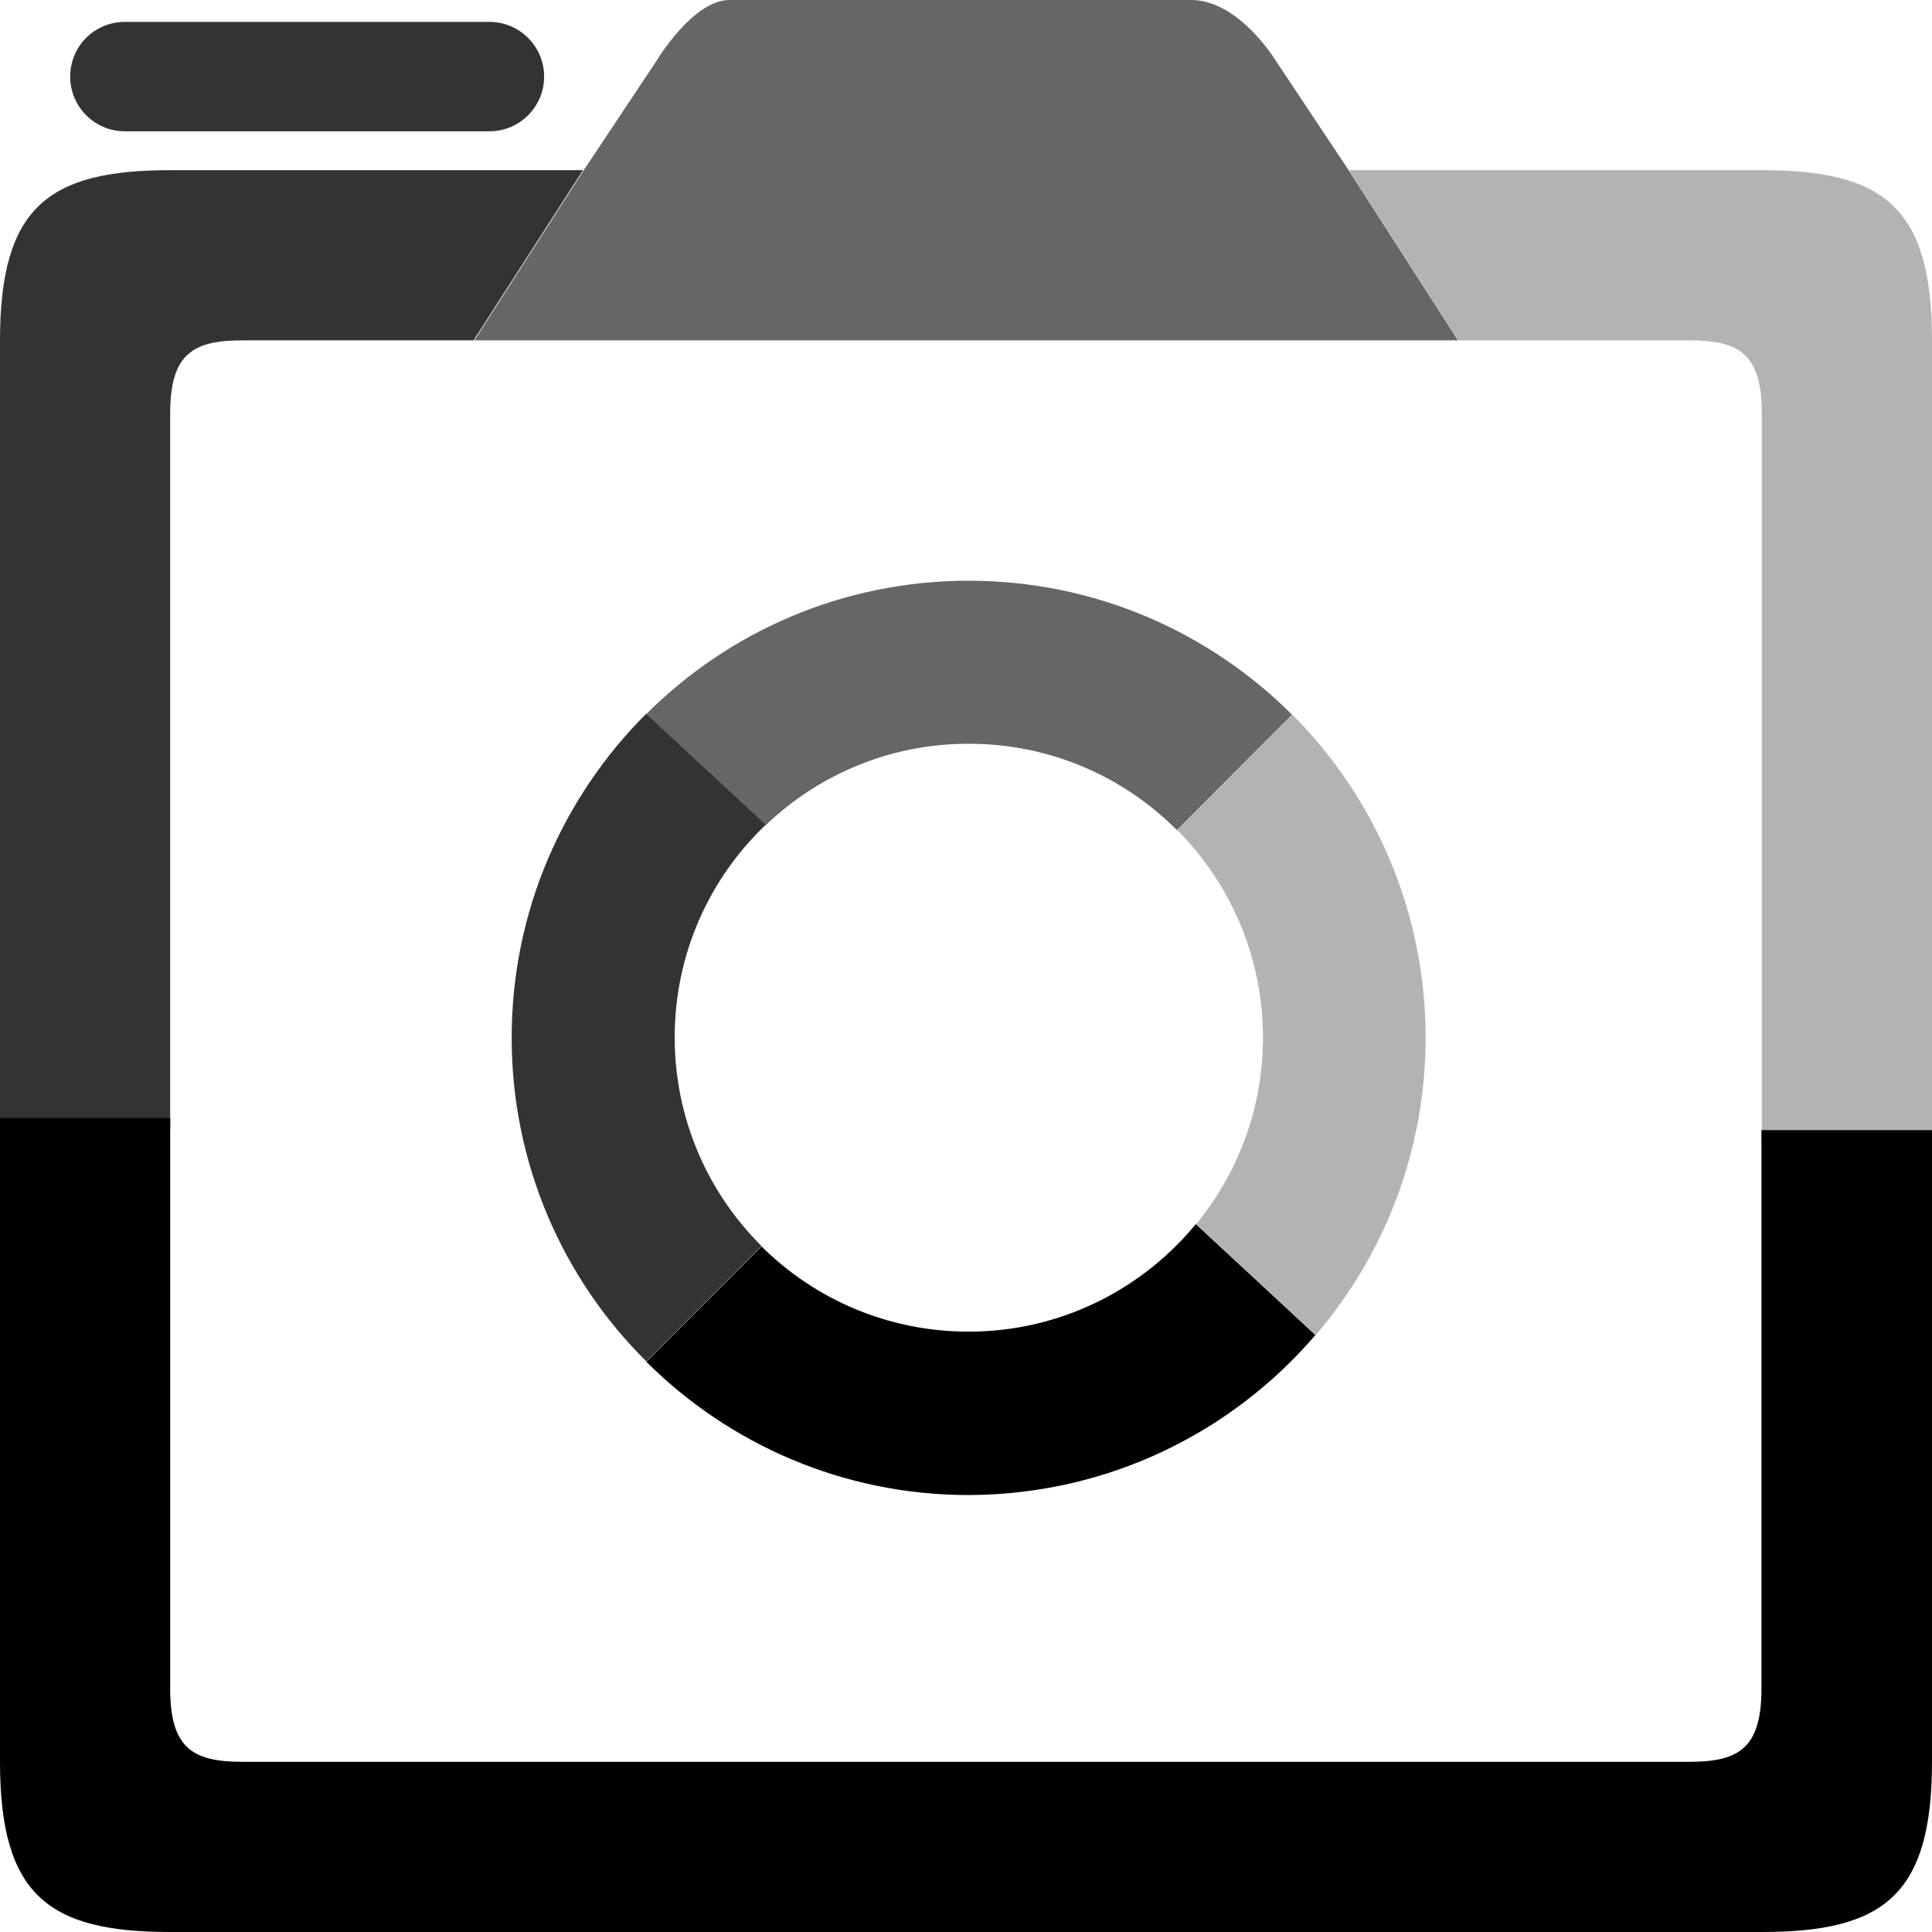
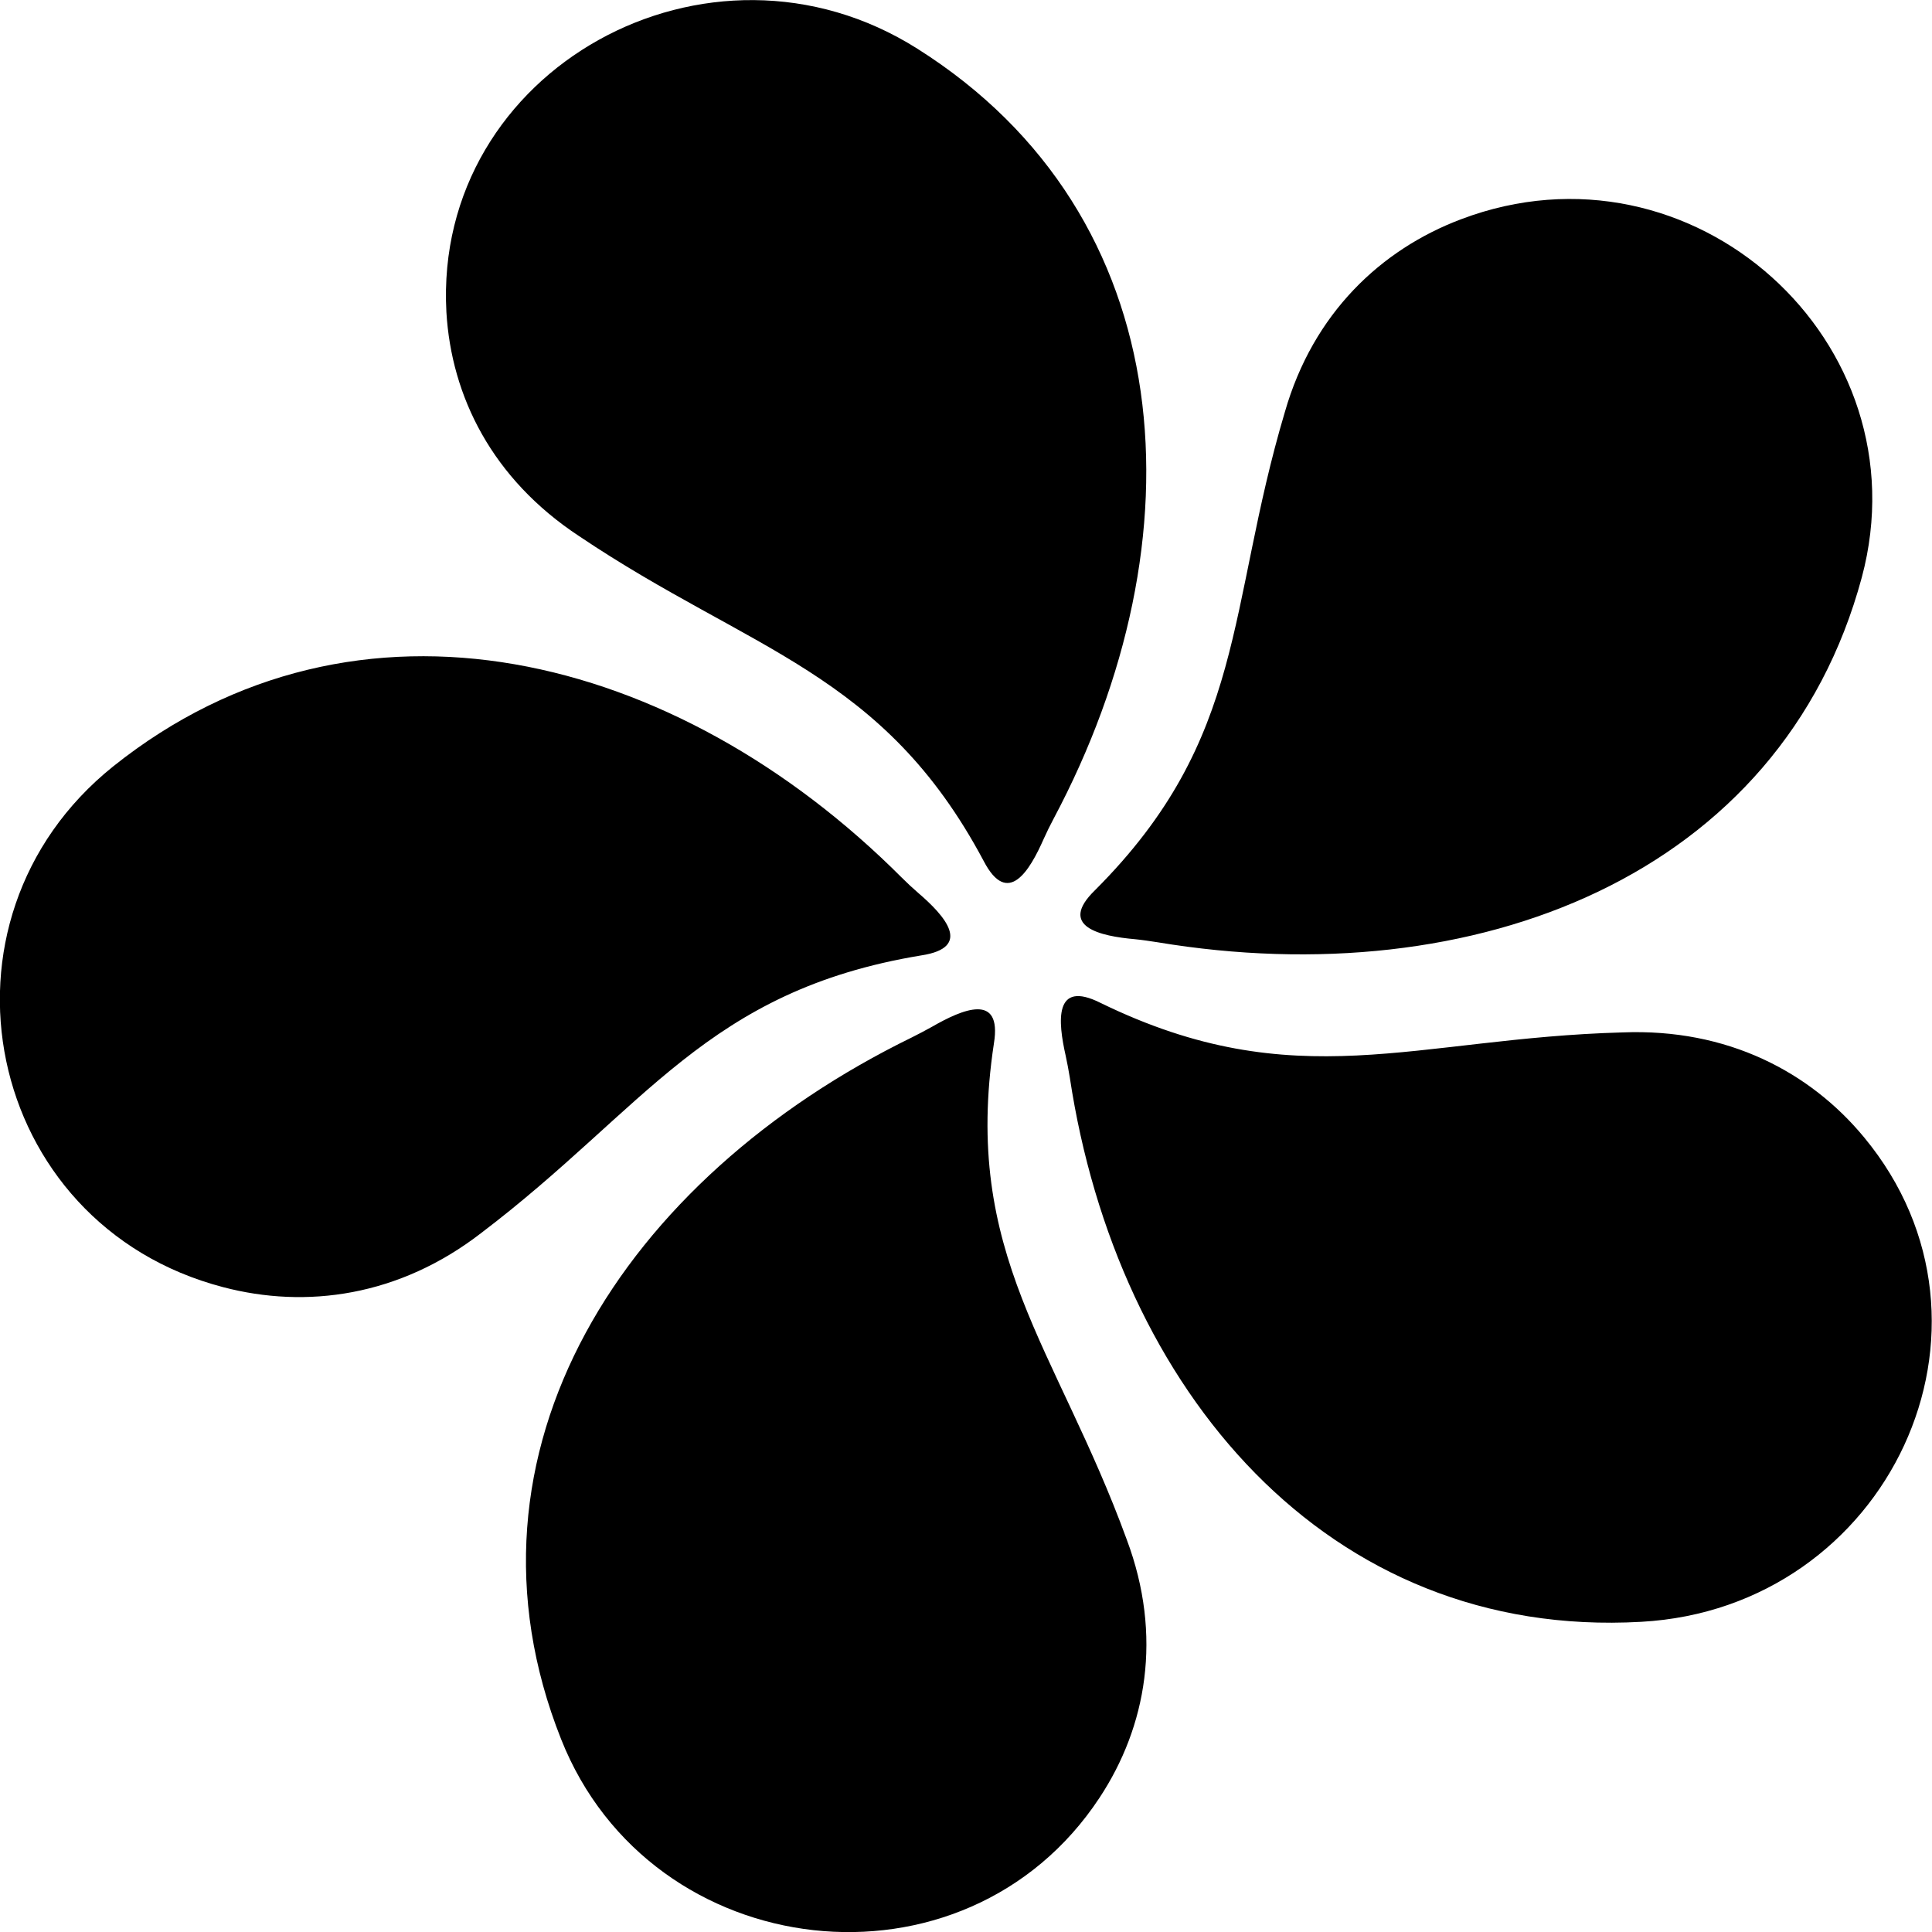
- <svg xmlns="http://www.w3.org/2000/svg" xml:space="preserve" shape-rendering="geometricPrecision" viewBox="0 0 512 512">
-   <path d="M512 299.5v167.4c0 35.4-12.9 45.1-45.1 45.1H45.1C12.9 512 0 502.3 0 466.9V296.3h45.1v151.3c0 16.1 6.4 19.3 19.3 19.3h383.1c12.9 0 19.3-3.2 19.3-19.3V299.5zm-163.4 54.3-31.7-29.4c-14.3 17.4-36 28.5-60.2 28.5-21.4 0-40.8-8.6-54.9-22.6l-30.5 30.6c21.9 21.8 52.1 35.3 85.4 35.3 36.8-.1 69.7-16.5 91.9-42.4" />
-   <path d="M64.4 45.1h90.1l-29 45.1H64.4c-12.9 0-19.3 3.2-19.3 19.3v190H0V90.2c0-35.4 12.9-45.1 45.1-45.1zM135.6 275c0-33.5 13.6-63.8 35.6-85.8l31.7 29.4c-14.9 14.2-24.1 34.2-24.1 56.3 0 21.6 8.8 41.2 23 55.3l-30.5 30.6c-22.1-21.9-35.7-52.3-35.7-85.8M33.1 5.8h96.6c8 0 14.5 6.5 14.5 14.5s-6.5 14.5-14.5 14.5H33.1c-8 0-14.5-6.5-14.5-14.5 0-8.1 6.5-14.5 14.5-14.5" style="opacity:.8" />
-   <path d="M256.7 153.9c33.5 0 63.8 13.6 85.7 35.5L311.9 220c-14.1-14.2-33.6-22.9-55.2-22.9-10.6 0-20.8 2.1-30 6-8.9 3.7-16.9 9-23.8 15.6l-31.7-29.4c21.9-21.9 52.1-35.4 85.5-35.4m-5.5-63.7h135.2l-29-45.1-19.3-29S328.4 0 315.6 0H193.3C183.6 0 174 16.1 174 16.1l-19.3 29-29 45.1z" style="opacity:.6" />
-   <path d="M447.6 45.1h-90.1l29 45.1h61.1c12.9 0 19.3 3.2 19.3 19.3v193.2H512V90.2c0-35.4-12.9-45.1-45.1-45.1zM377.8 275c0 30.1-11 57.6-29.1 78.8L317 324.4c11-13.4 17.7-30.6 17.7-49.4 0-21.5-8.7-40.9-22.7-55l30.5-30.6c21.8 21.9 35.3 52.2 35.3 85.6" style="opacity:.3" />
+ <svg xmlns="http://www.w3.org/2000/svg" xml:space="preserve" viewBox="0 0 512 512">
+   <path d="M241.7 274.9c1.8-.9 3.5-1.8 5.3-2.8 8-4.6 18.6-9.2 16.4 4.4-8.5 56 16.6 80.5 35.2 131.5 9.6 25.6 5.2 49.6-7.2 68.4-35.7 54.2-118.9 44.6-142.7-15.5-30.3-76.3 16.6-148.7 93-186m-2.7-42.3c1.4 1.4 2.8 2.7 4.3 4 7 6 14.7 14.5.8 16.6-56.9 9.4-72.9 40.4-116.5 73.5-21.8 16.9-46.5 20.2-68.5 14.4-63.5-16.6-80-97.2-29.1-138 64.7-51.7 149.3-30.3 209 29.5m40.2-15.6c-.9 1.7-1.8 3.5-2.6 5.3-3.7 8.4-9.5 18.2-15.9 5.9C234 178 199 172.7 153.5 142.1c-23.1-15.2-33.9-37.1-35.2-59.4-3.5-64.4 69.6-104.7 124.8-69.8 70.2 44.3 75.6 129.9 36.1 204.1m27.5 32.7c-2-.3-3.9-.6-5.9-.8-9.2-.8-20.6-3.3-10.6-13 40.4-40.4 34.8-74.7 50.3-126.7C348 83 366 66.1 387.2 58.1c61.3-23.2 122.9 32.5 106.2 94.9-21.3 79.1-102.6 110.7-186.7 96.7m-23.2 35.8c-.3-1.9-.7-3.9-1.1-5.8-2-8.9-3.2-20.2 9.3-13.9 51.7 25.2 83.2 9.3 138.3 7.8 27.8-1.1 49.7 10.5 64 27.8 41.5 50.1 6.5 124.8-59.1 128.4-83.2 4.7-138.9-61.5-151.4-144.3" />
</svg>
